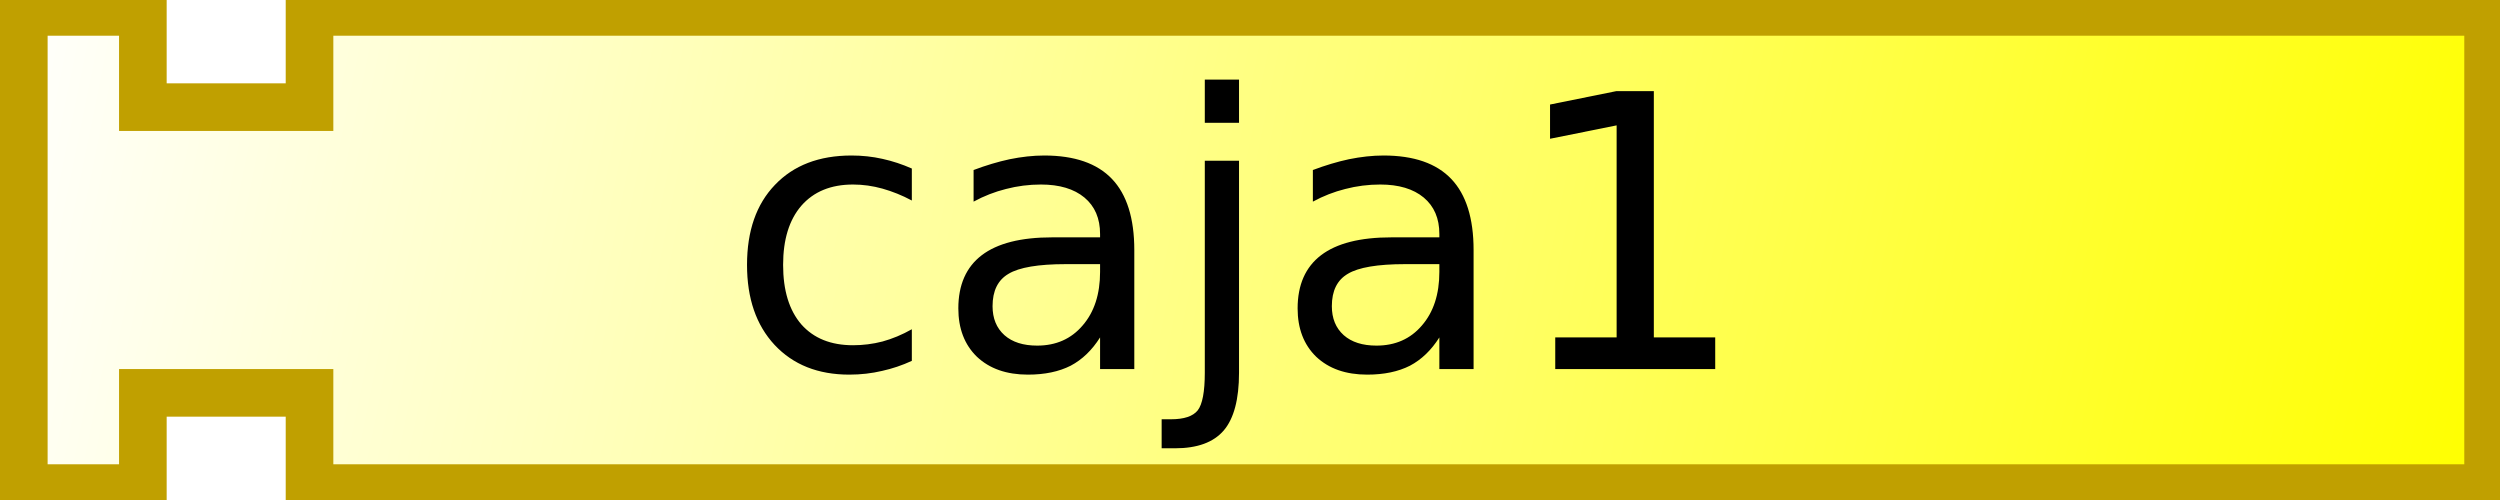
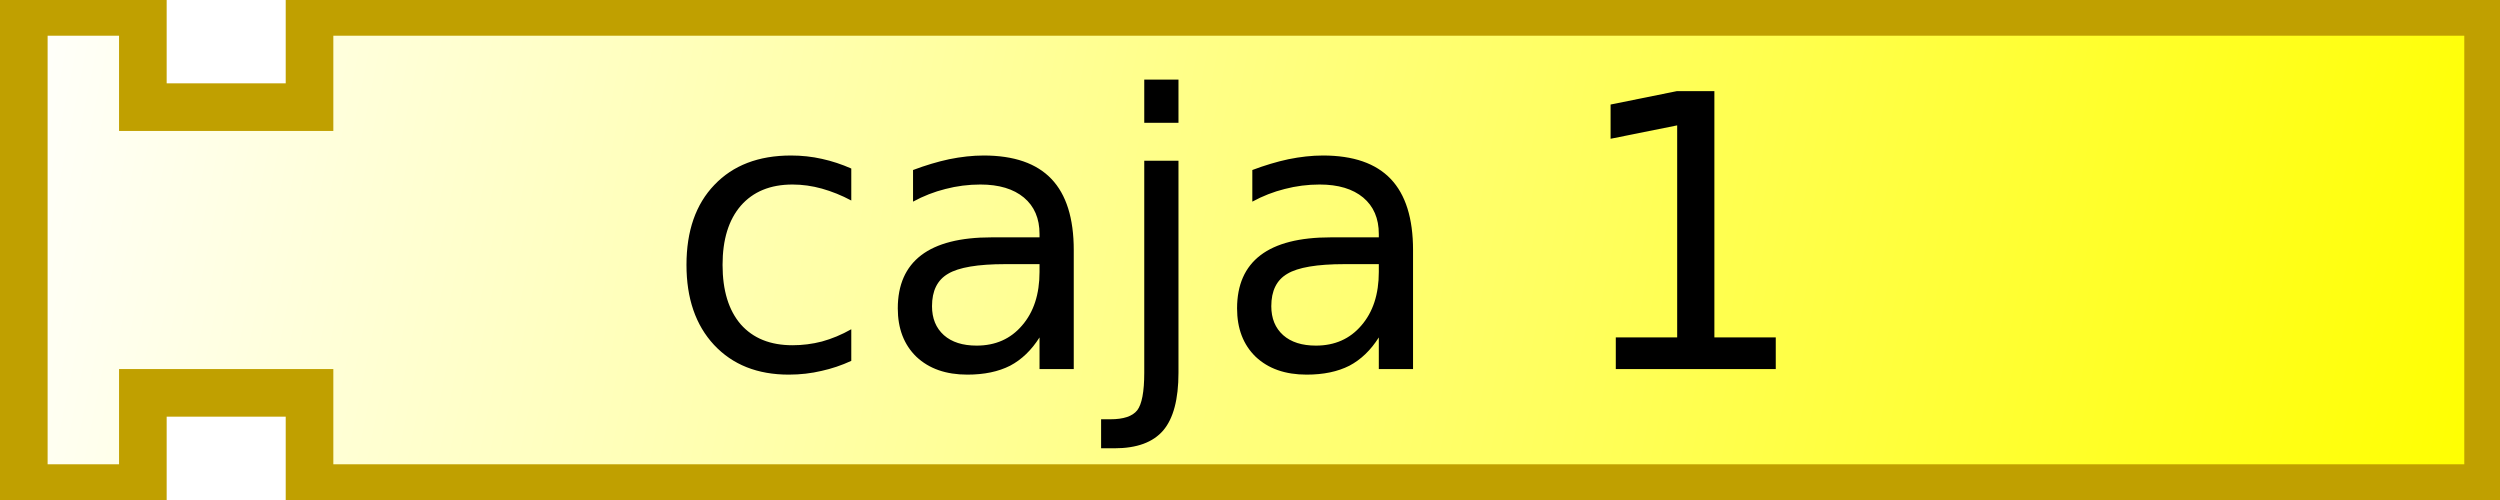
<svg xmlns="http://www.w3.org/2000/svg" xmlns:xlink="http://www.w3.org/1999/xlink" width="105" height="21">
  <defs>
    <linearGradient id="linearGradient3166">
      <stop style="stop-color:#ffffff;stop-opacity:1;" offset="0" id="stop3168" />
      <stop style="stop-color:#ffff00;stop-opacity:1;" offset="1" id="stop3170" />
    </linearGradient>
    <linearGradient xlink:href="#linearGradient3166" id="linearGradient3172" x1="0" y1="0" x2="104" y2="21" gradientUnits="userSpaceOnUse" />
  </defs>
  <path style="fill:url(#linearGradient3172);fill-opacity:1;stroke:#c0a000;stroke-width:2;stroke-opacity:1" d="M 1,0.5 L 6,0.5 L 6,4.5 L 13,4.5 L 13,0.5 L 104.5,0.5 L 104.5,20.5 L 13,20.5 L 13,16.5 L 6,16.5 L 6,20.5 L 1,20.5 L 1,0.5 z" />
  <text style="font-size:16px;text-anchor:middle;text-align:center;font-family:Bitstream Vera Sans">
-     <tspan x="52" y="15.5" style="font-size:16px">caja1</tspan>
+     <tspan x="52" y="15.5" style="font-size:16px">caja 1</tspan>
  </text>
</svg>
